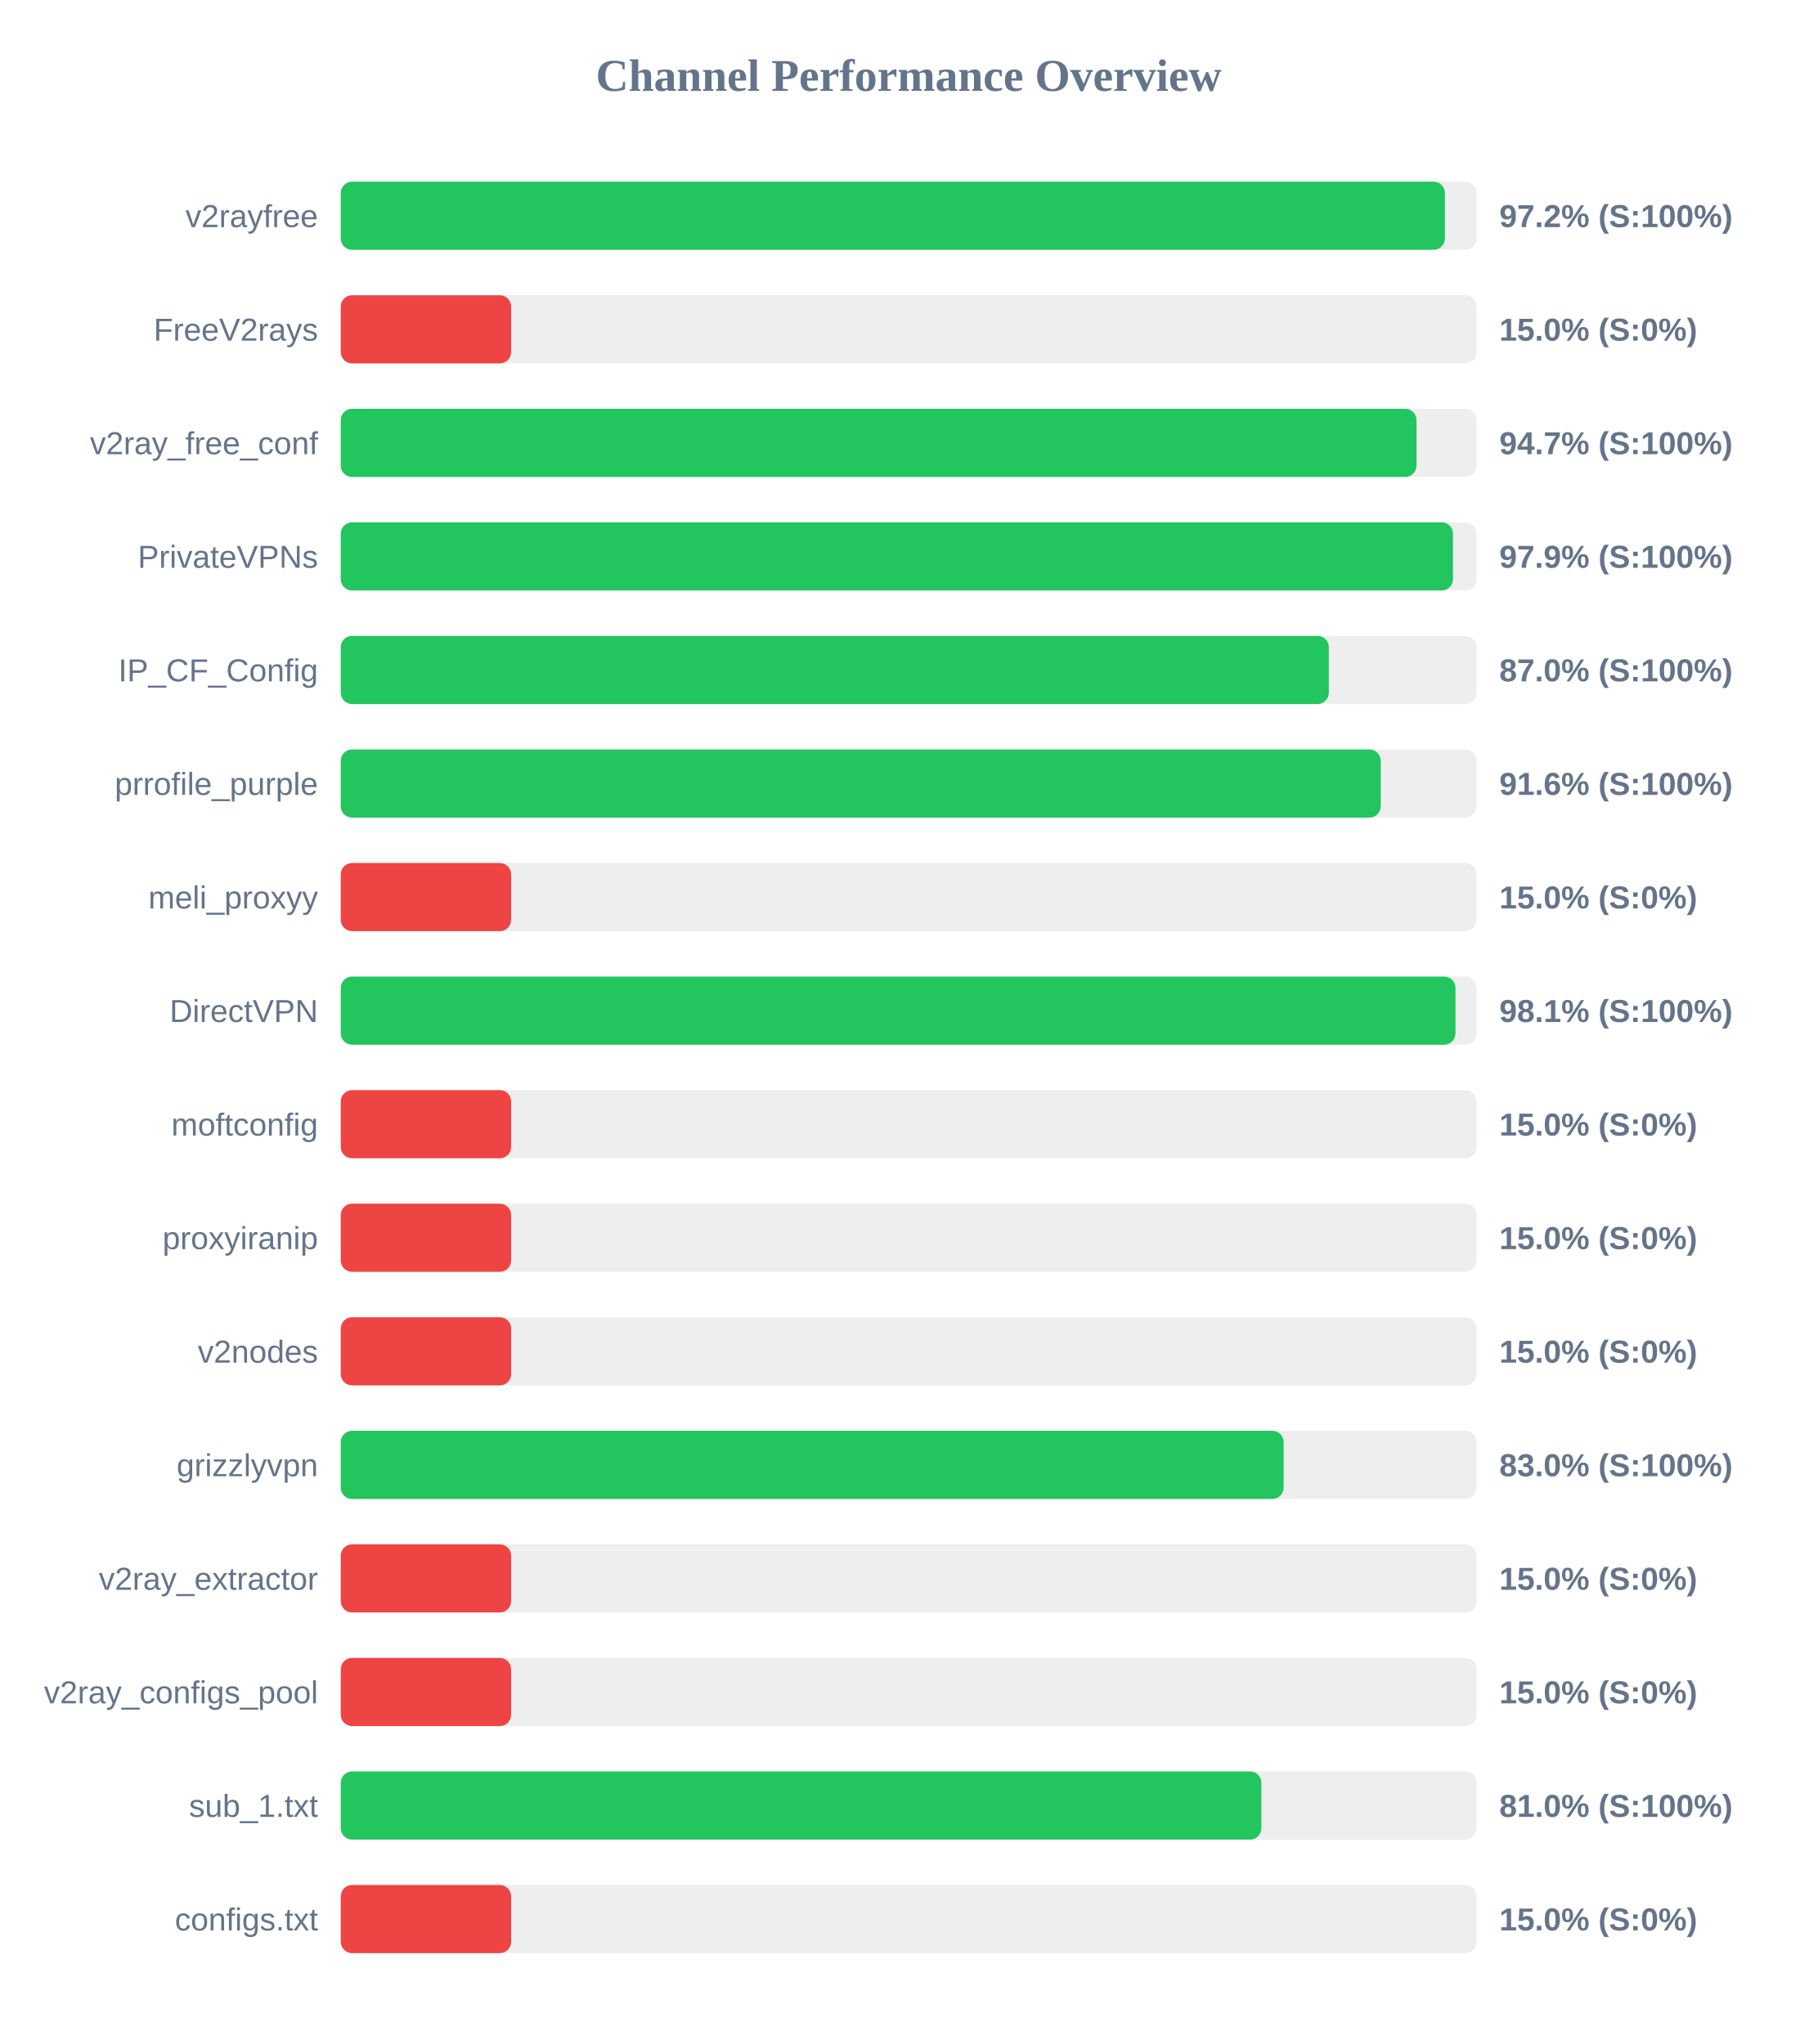
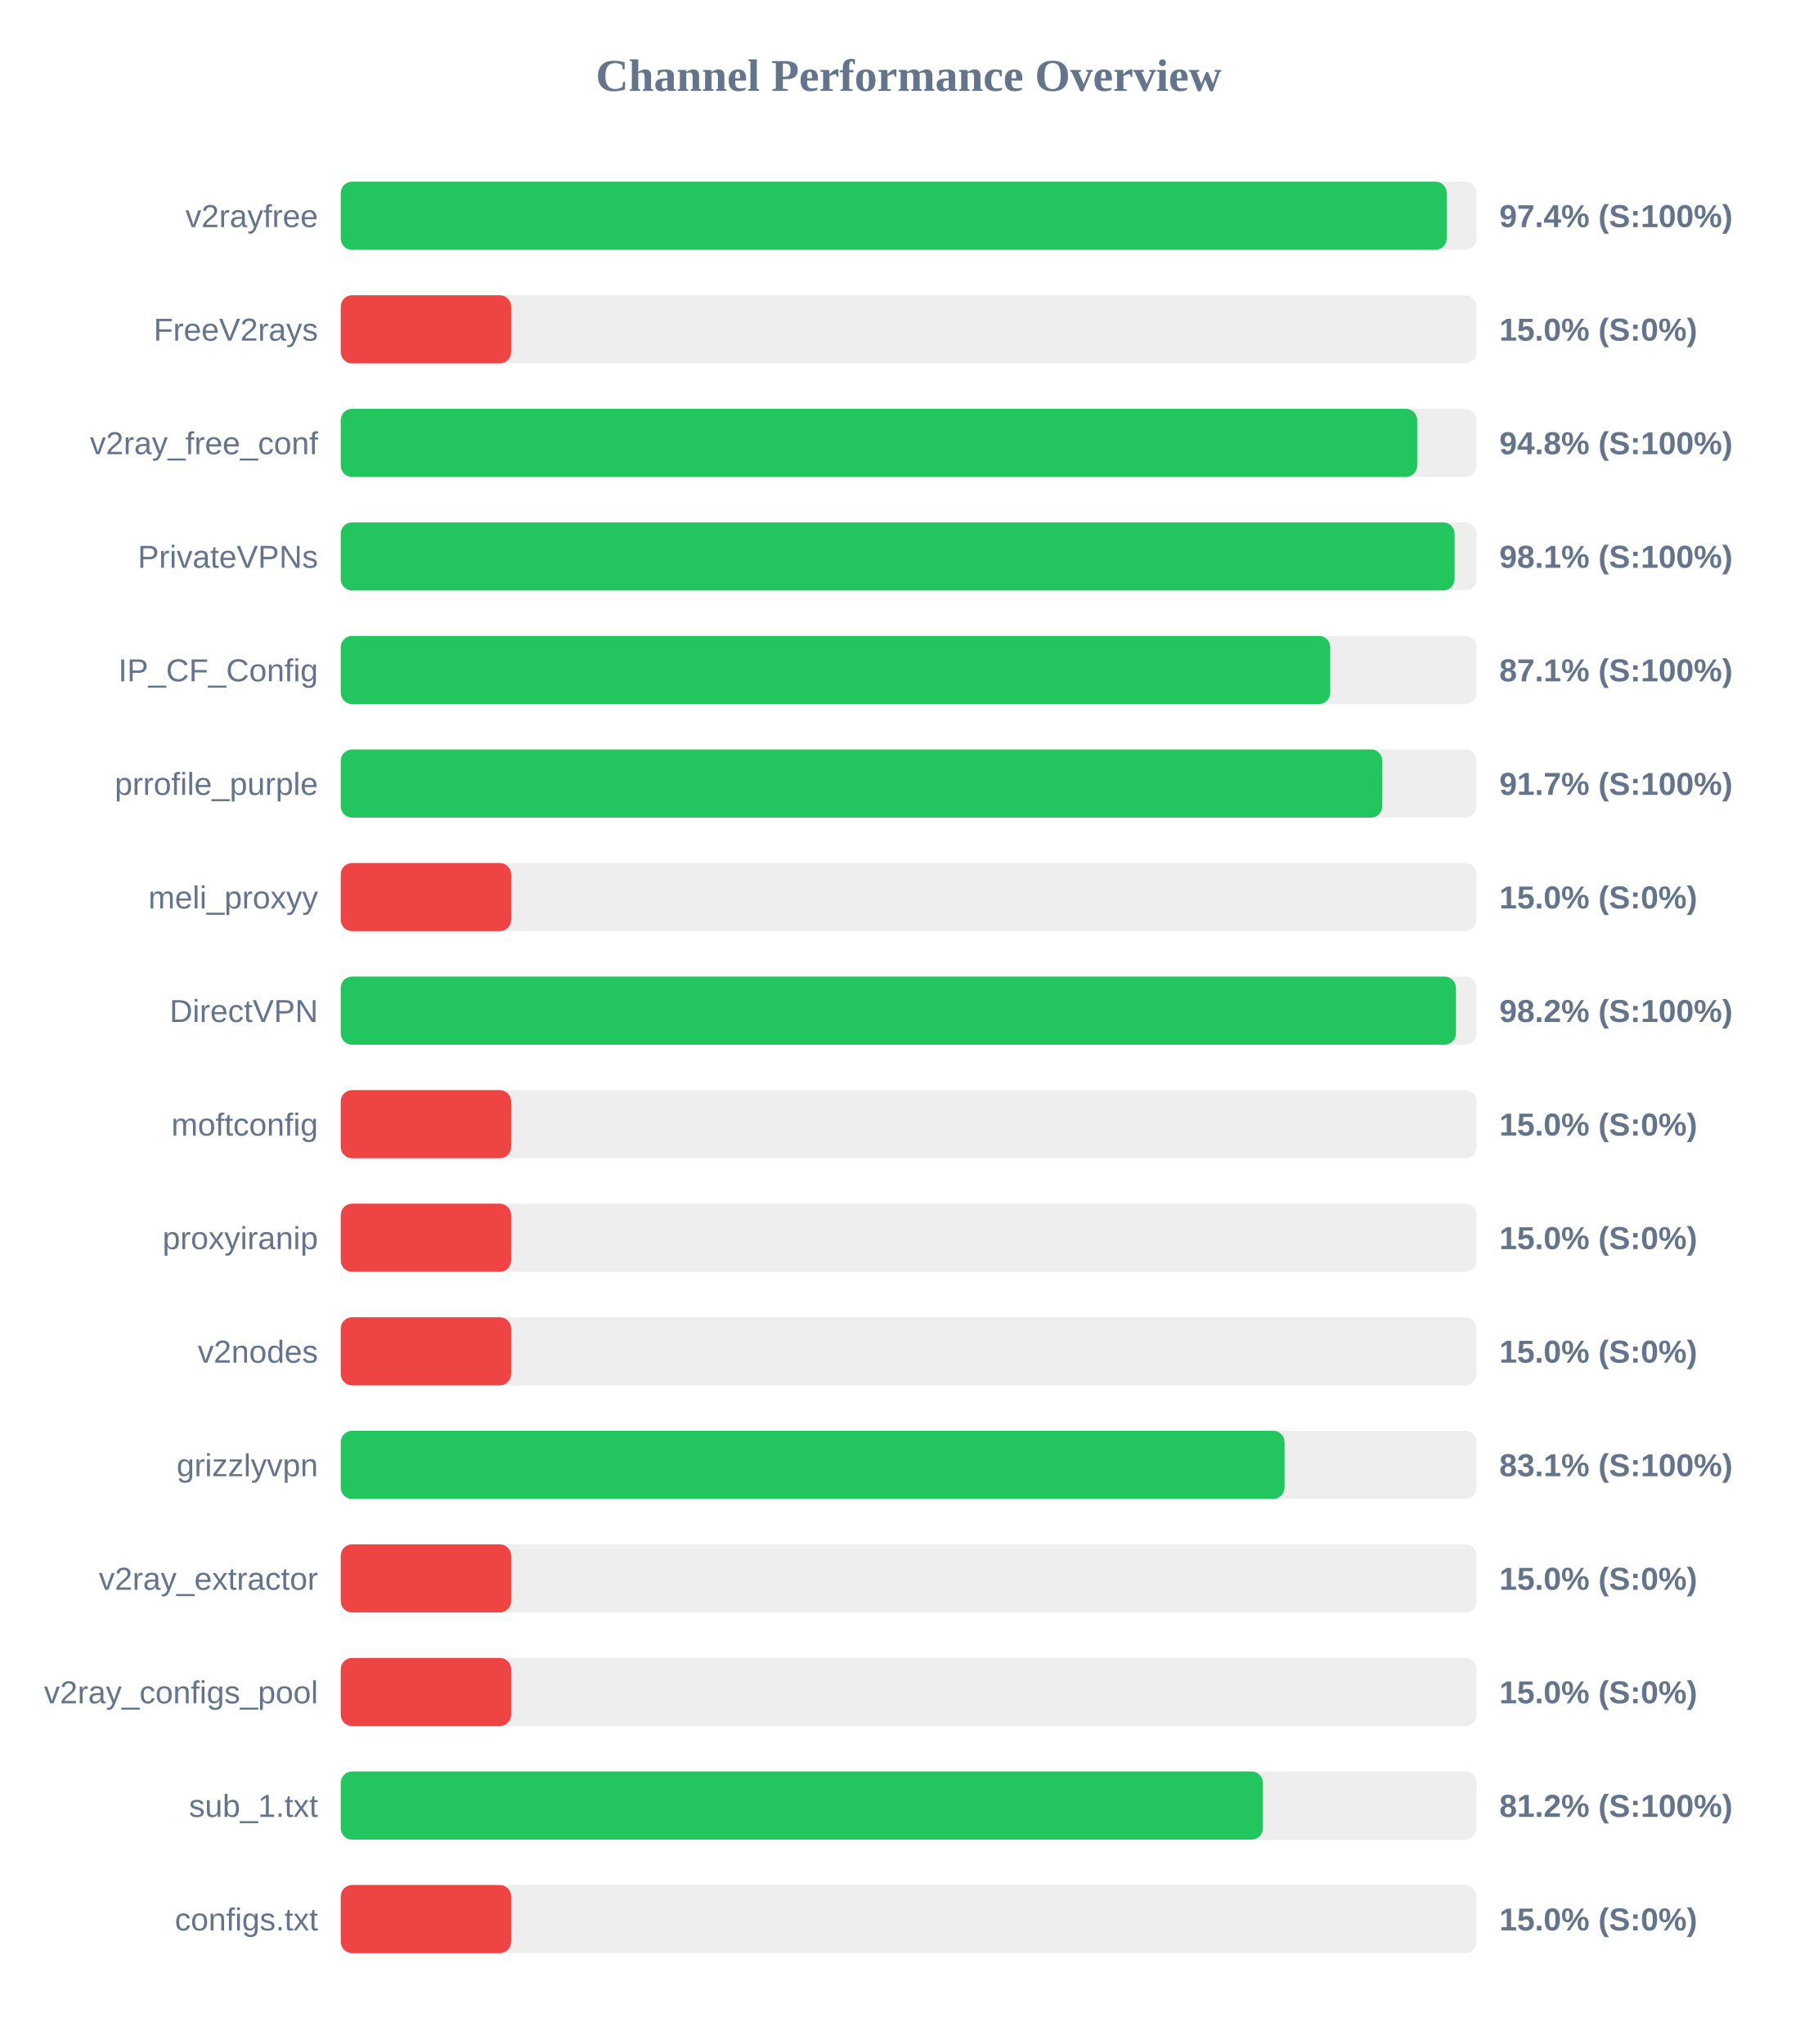
<svg xmlns="http://www.w3.org/2000/svg" width="800" height="900" version="1.1">
  <style>
        .row { font: 14px Arial; fill: #64748b; }
        .score { font: bold 14px Arial; fill: #64748b; }
    </style>
  <text x="400" y="40" text-anchor="middle" font-size="20px" font-weight="bold" fill="#64748b">Channel Performance Overview</text>
  <rect x="150" y="80" width="500" height="30" fill="#eee" rx="5" />
-   <rect x="150" y="80" width="486.05" height="30" fill="#22c55e" rx="5" />
+   <rect x="150" y="80" width="486.85" height="30" fill="#22c55e" rx="5" />
  <text x="140" y="100" text-anchor="end" class="row">v2rayfree</text>
-   <text x="660" y="100" text-anchor="start" class="score">97.2% (S:100%)</text>
+   <text x="660" y="100" text-anchor="start" class="score">97.4% (S:100%)</text>
  <rect x="150" y="130" width="500" height="30" fill="#eee" rx="5" />
  <rect x="150" y="130" width="75.0" height="30" fill="#ef4444" rx="5" />
  <text x="140" y="150" text-anchor="end" class="row">FreeV2rays</text>
  <text x="660" y="150" text-anchor="start" class="score">15.0% (S:0%)</text>
  <rect x="150" y="180" width="500" height="30" fill="#eee" rx="5" />
-   <rect x="150" y="180" width="473.55" height="30" fill="#22c55e" rx="5" />
+   <rect x="150" y="180" width="473.85" height="30" fill="#22c55e" rx="5" />
  <text x="140" y="200" text-anchor="end" class="row">v2ray_free_conf</text>
-   <text x="660" y="200" text-anchor="start" class="score">94.7% (S:100%)</text>
+   <text x="660" y="200" text-anchor="start" class="score">94.8% (S:100%)</text>
  <rect x="150" y="230" width="500" height="30" fill="#eee" rx="5" />
-   <rect x="150" y="230" width="489.6" height="30" fill="#22c55e" rx="5" />
+   <rect x="150" y="230" width="490.3" height="30" fill="#22c55e" rx="5" />
  <text x="140" y="250" text-anchor="end" class="row">PrivateVPNs</text>
-   <text x="660" y="250" text-anchor="start" class="score">97.9% (S:100%)</text>
+   <text x="660" y="250" text-anchor="start" class="score">98.1% (S:100%)</text>
  <rect x="150" y="280" width="500" height="30" fill="#eee" rx="5" />
-   <rect x="150" y="280" width="434.95" height="30" fill="#22c55e" rx="5" />
+   <rect x="150" y="280" width="435.55" height="30" fill="#22c55e" rx="5" />
  <text x="140" y="300" text-anchor="end" class="row">IP_CF_Config</text>
-   <text x="660" y="300" text-anchor="start" class="score">87.0% (S:100%)</text>
+   <text x="660" y="300" text-anchor="start" class="score">87.1% (S:100%)</text>
  <rect x="150" y="330" width="500" height="30" fill="#eee" rx="5" />
-   <rect x="150" y="330" width="457.8" height="30" fill="#22c55e" rx="5" />
+   <rect x="150" y="330" width="458.5" height="30" fill="#22c55e" rx="5" />
  <text x="140" y="350" text-anchor="end" class="row">prrofile_purple</text>
-   <text x="660" y="350" text-anchor="start" class="score">91.6% (S:100%)</text>
+   <text x="660" y="350" text-anchor="start" class="score">91.7% (S:100%)</text>
  <rect x="150" y="380" width="500" height="30" fill="#eee" rx="5" />
  <rect x="150" y="380" width="75.0" height="30" fill="#ef4444" rx="5" />
  <text x="140" y="400" text-anchor="end" class="row">meli_proxyy</text>
  <text x="660" y="400" text-anchor="start" class="score">15.0% (S:0%)</text>
  <rect x="150" y="430" width="500" height="30" fill="#eee" rx="5" />
-   <rect x="150" y="430" width="490.7" height="30" fill="#22c55e" rx="5" />
+   <rect x="150" y="430" width="490.9" height="30" fill="#22c55e" rx="5" />
  <text x="140" y="450" text-anchor="end" class="row">DirectVPN</text>
-   <text x="660" y="450" text-anchor="start" class="score">98.1% (S:100%)</text>
+   <text x="660" y="450" text-anchor="start" class="score">98.2% (S:100%)</text>
  <rect x="150" y="480" width="500" height="30" fill="#eee" rx="5" />
  <rect x="150" y="480" width="75.0" height="30" fill="#ef4444" rx="5" />
  <text x="140" y="500" text-anchor="end" class="row">moftconfig</text>
  <text x="660" y="500" text-anchor="start" class="score">15.0% (S:0%)</text>
  <rect x="150" y="530" width="500" height="30" fill="#eee" rx="5" />
  <rect x="150" y="530" width="75.0" height="30" fill="#ef4444" rx="5" />
  <text x="140" y="550" text-anchor="end" class="row">proxyiranip</text>
  <text x="660" y="550" text-anchor="start" class="score">15.0% (S:0%)</text>
  <rect x="150" y="580" width="500" height="30" fill="#eee" rx="5" />
  <rect x="150" y="580" width="75.0" height="30" fill="#ef4444" rx="5" />
  <text x="140" y="600" text-anchor="end" class="row">v2nodes</text>
  <text x="660" y="600" text-anchor="start" class="score">15.0% (S:0%)</text>
  <rect x="150" y="630" width="500" height="30" fill="#eee" rx="5" />
-   <rect x="150" y="630" width="415.05" height="30" fill="#22c55e" rx="5" />
+   <rect x="150" y="630" width="415.45" height="30" fill="#22c55e" rx="5" />
  <text x="140" y="650" text-anchor="end" class="row">grizzlyvpn</text>
-   <text x="660" y="650" text-anchor="start" class="score">83.0% (S:100%)</text>
+   <text x="660" y="650" text-anchor="start" class="score">83.1% (S:100%)</text>
  <rect x="150" y="680" width="500" height="30" fill="#eee" rx="5" />
  <rect x="150" y="680" width="75.0" height="30" fill="#ef4444" rx="5" />
  <text x="140" y="700" text-anchor="end" class="row">v2ray_extractor</text>
  <text x="660" y="700" text-anchor="start" class="score">15.0% (S:0%)</text>
  <rect x="150" y="730" width="500" height="30" fill="#eee" rx="5" />
  <rect x="150" y="730" width="75.0" height="30" fill="#ef4444" rx="5" />
  <text x="140" y="750" text-anchor="end" class="row">v2ray_configs_pool</text>
  <text x="660" y="750" text-anchor="start" class="score">15.0% (S:0%)</text>
  <rect x="150" y="780" width="500" height="30" fill="#eee" rx="5" />
-   <rect x="150" y="780" width="405.25" height="30" fill="#22c55e" rx="5" />
+   <rect x="150" y="780" width="405.95" height="30" fill="#22c55e" rx="5" />
  <text x="140" y="800" text-anchor="end" class="row">sub_1.txt</text>
-   <text x="660" y="800" text-anchor="start" class="score">81.0% (S:100%)</text>
+   <text x="660" y="800" text-anchor="start" class="score">81.2% (S:100%)</text>
  <rect x="150" y="830" width="500" height="30" fill="#eee" rx="5" />
  <rect x="150" y="830" width="75.0" height="30" fill="#ef4444" rx="5" />
  <text x="140" y="850" text-anchor="end" class="row">configs.txt</text>
  <text x="660" y="850" text-anchor="start" class="score">15.0% (S:0%)</text>
</svg>
